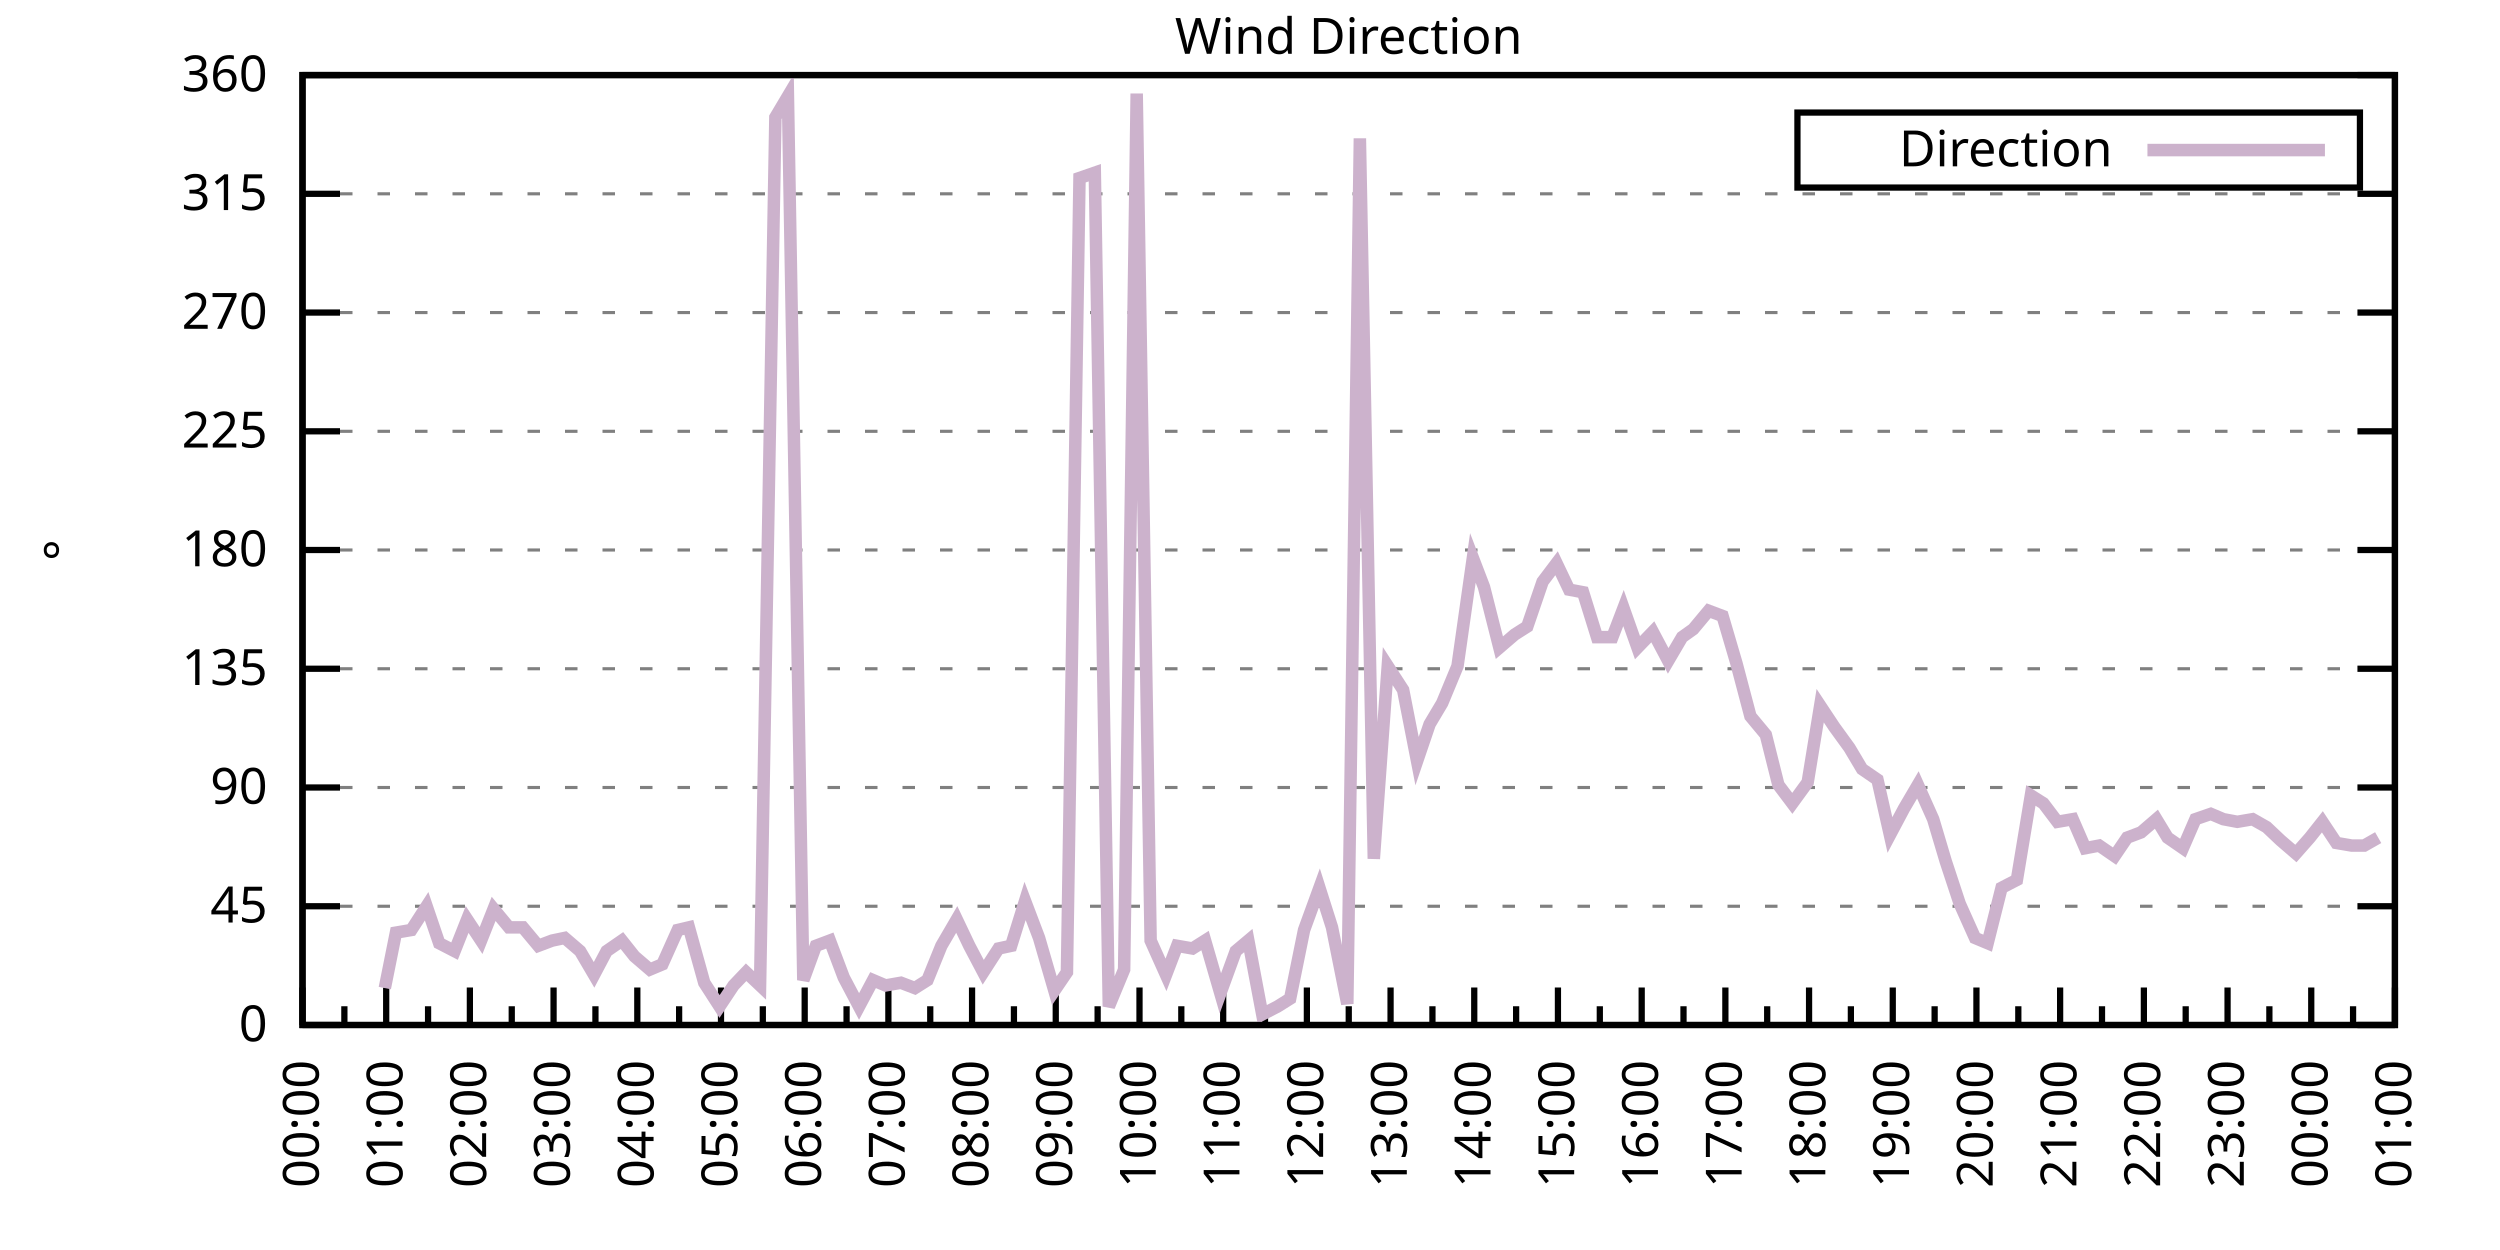
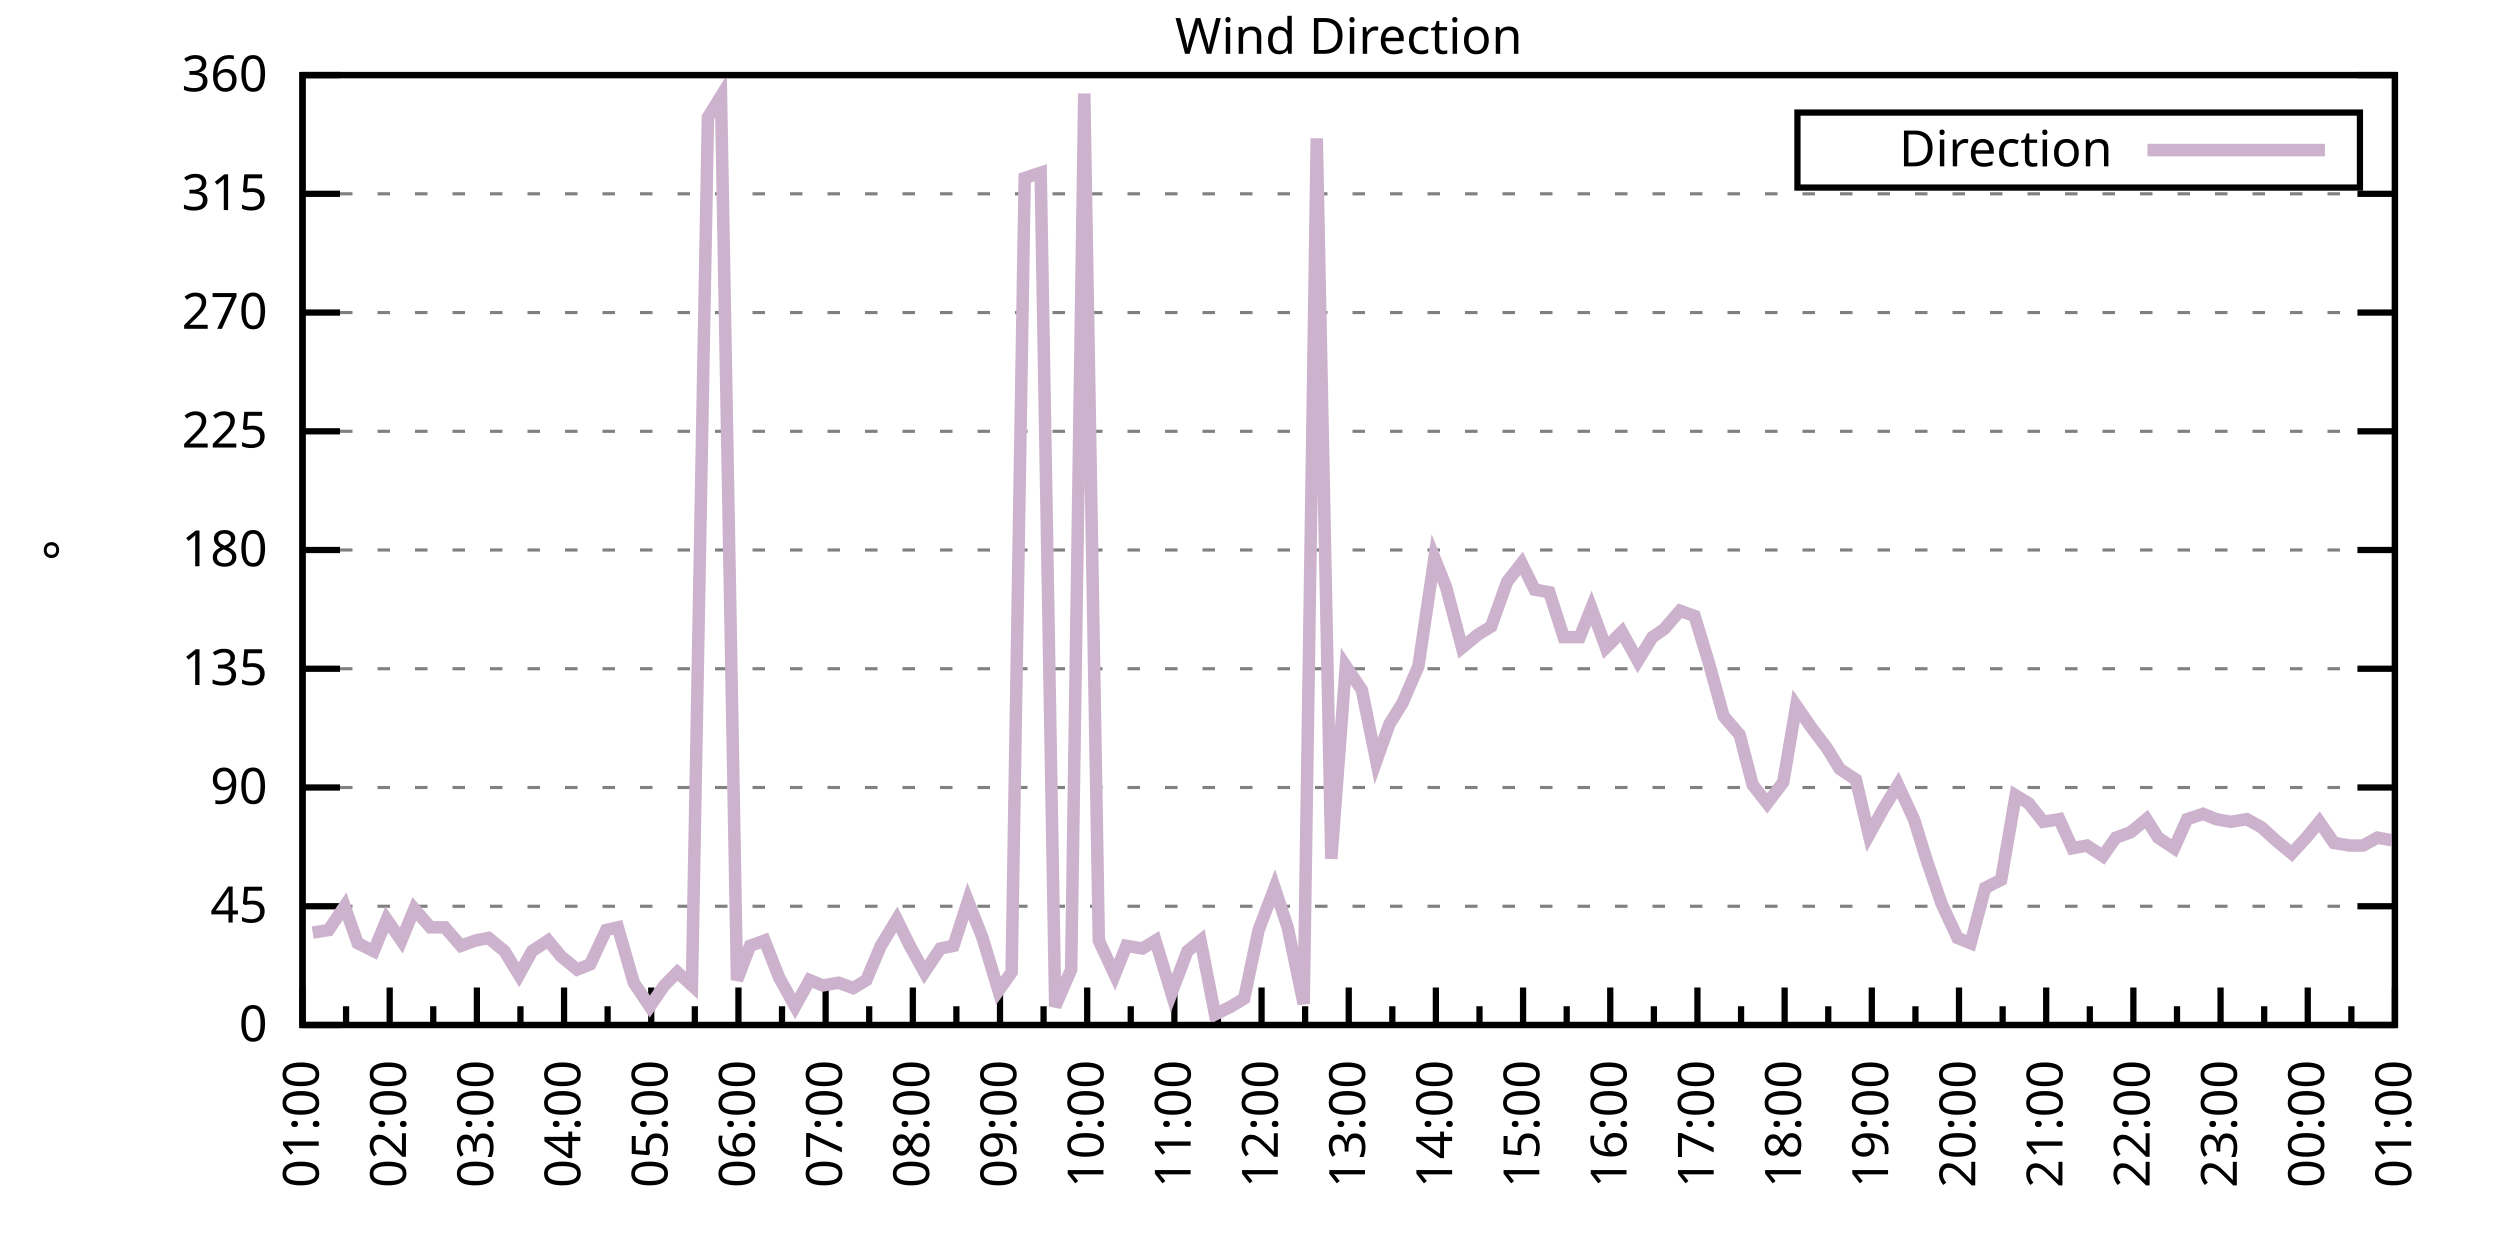
<svg xmlns="http://www.w3.org/2000/svg" xmlns:xlink="http://www.w3.org/1999/xlink" width="400" height="200" viewBox="0 0 400 200">
  <g id="gnuplot_canvas">
    <rect x="0" y="0" width="400" height="200" fill="none" />
    <defs>
      <circle id="gpDot" r="0.5" stroke-width="0.5" stroke="currentColor" />
      <path id="gpPt0" stroke-width="0.333" stroke="currentColor" d="M-1,0 h2 M0,-1 v2" />
      <path id="gpPt1" stroke-width="0.333" stroke="currentColor" d="M-1,-1 L1,1 M1,-1 L-1,1" />
      <path id="gpPt2" stroke-width="0.333" stroke="currentColor" d="M-1,0 L1,0 M0,-1 L0,1 M-1,-1 L1,1 M-1,1 L1,-1" />
      <rect id="gpPt3" stroke-width="0.333" stroke="currentColor" x="-1" y="-1" width="2" height="2" />
      <rect id="gpPt4" stroke-width="0.333" stroke="currentColor" fill="currentColor" x="-1" y="-1" width="2" height="2" />
      <circle id="gpPt5" stroke-width="0.333" stroke="currentColor" cx="0" cy="0" r="1" />
      <use xlink:href="#gpPt5" id="gpPt6" fill="currentColor" stroke="none" />
      <path id="gpPt7" stroke-width="0.333" stroke="currentColor" d="M0,-1.33 L-1.33,0.67 L1.33,0.67 z" />
      <use xlink:href="#gpPt7" id="gpPt8" fill="currentColor" stroke="none" />
      <use xlink:href="#gpPt7" id="gpPt9" stroke="currentColor" transform="rotate(180)" />
      <use xlink:href="#gpPt9" id="gpPt10" fill="currentColor" stroke="none" />
      <use xlink:href="#gpPt3" id="gpPt11" stroke="currentColor" transform="rotate(45)" />
      <use xlink:href="#gpPt11" id="gpPt12" fill="currentColor" stroke="none" />
      <path id="gpPt13" stroke-width="0.333" stroke="currentColor" d="M0,1.330 L1.265,0.411 L0.782,-1.067 L-0.782,-1.076 L-1.265,0.411 z" />
      <use xlink:href="#gpPt13" id="gpPt14" fill="currentColor" stroke="none" />
      <filter id="textbox" filterUnits="objectBoundingBox" x="0" y="0" height="1" width="1">
        <feFlood flood-color="white" flood-opacity="1" result="bgnd" />
        <feComposite in="SourceGraphic" in2="bgnd" operator="atop" />
      </filter>
      <filter id="greybox" filterUnits="objectBoundingBox" x="0" y="0" height="1" width="1">
        <feFlood flood-color="lightgrey" flood-opacity="1" result="grey" />
        <feComposite in="SourceGraphic" in2="grey" operator="atop" />
      </filter>
    </defs>
    <g fill="none" color="white" stroke="currentColor" stroke-width="1.00" stroke-linecap="butt" stroke-linejoin="miter">
</g>
    <g fill="none" color="black" stroke="currentColor" stroke-width="1.00" stroke-linecap="butt" stroke-linejoin="miter">
      <g stroke="none" shape-rendering="crispEdges">
        <polygon fill="rgb(255, 255, 255)" points="48.40,164.00 383.18,164.00 383.18,12.02 48.40,12.02 " />
      </g>
    </g>
    <g fill="none" color="black" stroke="currentColor" stroke-width="1.00" stroke-linecap="butt" stroke-linejoin="miter">
</g>
    <g fill="none" color="black" stroke="black" stroke-width="0.50" stroke-linecap="butt" stroke-linejoin="miter">
</g>
    <g fill="none" color="gray" stroke="currentColor" stroke-width="0.50" stroke-linecap="butt" stroke-linejoin="miter">
      <path stroke="gray" stroke-dasharray="2,4" class="gridline" d="M48.40,164.00 L383.19,164.00  " />
    </g>
    <g fill="none" color="gray" stroke="gray" stroke-width="1.00" stroke-linecap="butt" stroke-linejoin="miter">
</g>
    <g fill="none" color="black" stroke="currentColor" stroke-width="1.00" stroke-linecap="butt" stroke-linejoin="miter">
      <path stroke="black" d="M48.40,164.00 L54.40,164.00 M383.19,164.00 L377.19,164.00  " />
      <g transform="translate(42.80,166.60)" stroke="none" fill="black" font-family="Sans" font-size="8.00" text-anchor="end">
        <text>
          <tspan font-family="Sans"> 0</tspan>
        </text>
      </g>
    </g>
    <g fill="none" color="black" stroke="currentColor" stroke-width="1.00" stroke-linecap="butt" stroke-linejoin="miter">
</g>
    <g fill="none" color="black" stroke="black" stroke-width="0.50" stroke-linecap="butt" stroke-linejoin="miter">
</g>
    <g fill="none" color="gray" stroke="currentColor" stroke-width="0.50" stroke-linecap="butt" stroke-linejoin="miter">
      <path stroke="gray" stroke-dasharray="2,4" class="gridline" d="M48.40,145.00 L383.19,145.00  " />
    </g>
    <g fill="none" color="gray" stroke="gray" stroke-width="1.00" stroke-linecap="butt" stroke-linejoin="miter">
</g>
    <g fill="none" color="black" stroke="currentColor" stroke-width="1.00" stroke-linecap="butt" stroke-linejoin="miter">
      <path stroke="black" d="M48.40,145.00 L54.40,145.00 M383.19,145.00 L377.19,145.00  " />
      <g transform="translate(42.80,147.60)" stroke="none" fill="black" font-family="Sans" font-size="8.00" text-anchor="end">
        <text>
          <tspan font-family="Sans"> 45</tspan>
        </text>
      </g>
    </g>
    <g fill="none" color="black" stroke="currentColor" stroke-width="1.00" stroke-linecap="butt" stroke-linejoin="miter">
</g>
    <g fill="none" color="black" stroke="black" stroke-width="0.50" stroke-linecap="butt" stroke-linejoin="miter">
</g>
    <g fill="none" color="gray" stroke="currentColor" stroke-width="0.50" stroke-linecap="butt" stroke-linejoin="miter">
      <path stroke="gray" stroke-dasharray="2,4" class="gridline" d="M48.40,126.00 L383.19,126.00  " />
    </g>
    <g fill="none" color="gray" stroke="gray" stroke-width="1.00" stroke-linecap="butt" stroke-linejoin="miter">
</g>
    <g fill="none" color="black" stroke="currentColor" stroke-width="1.00" stroke-linecap="butt" stroke-linejoin="miter">
      <path stroke="black" d="M48.40,126.00 L54.40,126.00 M383.19,126.00 L377.19,126.00  " />
      <g transform="translate(42.80,128.60)" stroke="none" fill="black" font-family="Sans" font-size="8.00" text-anchor="end">
        <text>
          <tspan font-family="Sans"> 90</tspan>
        </text>
      </g>
    </g>
    <g fill="none" color="black" stroke="currentColor" stroke-width="1.00" stroke-linecap="butt" stroke-linejoin="miter">
</g>
    <g fill="none" color="black" stroke="black" stroke-width="0.50" stroke-linecap="butt" stroke-linejoin="miter">
</g>
    <g fill="none" color="gray" stroke="currentColor" stroke-width="0.50" stroke-linecap="butt" stroke-linejoin="miter">
      <path stroke="gray" stroke-dasharray="2,4" class="gridline" d="M48.40,107.00 L383.19,107.00  " />
    </g>
    <g fill="none" color="gray" stroke="gray" stroke-width="1.00" stroke-linecap="butt" stroke-linejoin="miter">
</g>
    <g fill="none" color="black" stroke="currentColor" stroke-width="1.00" stroke-linecap="butt" stroke-linejoin="miter">
      <path stroke="black" d="M48.40,107.00 L54.40,107.00 M383.19,107.00 L377.19,107.00  " />
      <g transform="translate(42.80,109.60)" stroke="none" fill="black" font-family="Sans" font-size="8.00" text-anchor="end">
        <text>
          <tspan font-family="Sans"> 135</tspan>
        </text>
      </g>
    </g>
    <g fill="none" color="black" stroke="currentColor" stroke-width="1.00" stroke-linecap="butt" stroke-linejoin="miter">
</g>
    <g fill="none" color="black" stroke="black" stroke-width="0.50" stroke-linecap="butt" stroke-linejoin="miter">
</g>
    <g fill="none" color="gray" stroke="currentColor" stroke-width="0.50" stroke-linecap="butt" stroke-linejoin="miter">
      <path stroke="gray" stroke-dasharray="2,4" class="gridline" d="M48.40,88.00 L383.19,88.00  " />
    </g>
    <g fill="none" color="gray" stroke="gray" stroke-width="1.00" stroke-linecap="butt" stroke-linejoin="miter">
</g>
    <g fill="none" color="black" stroke="currentColor" stroke-width="1.00" stroke-linecap="butt" stroke-linejoin="miter">
      <path stroke="black" d="M48.40,88.00 L54.40,88.00 M383.19,88.00 L377.19,88.00  " />
      <g transform="translate(42.80,90.60)" stroke="none" fill="black" font-family="Sans" font-size="8.00" text-anchor="end">
        <text>
          <tspan font-family="Sans"> 180</tspan>
        </text>
      </g>
    </g>
    <g fill="none" color="black" stroke="currentColor" stroke-width="1.00" stroke-linecap="butt" stroke-linejoin="miter">
</g>
    <g fill="none" color="black" stroke="black" stroke-width="0.50" stroke-linecap="butt" stroke-linejoin="miter">
</g>
    <g fill="none" color="gray" stroke="currentColor" stroke-width="0.50" stroke-linecap="butt" stroke-linejoin="miter">
      <path stroke="gray" stroke-dasharray="2,4" class="gridline" d="M48.40,69.01 L383.19,69.01  " />
    </g>
    <g fill="none" color="gray" stroke="gray" stroke-width="1.00" stroke-linecap="butt" stroke-linejoin="miter">
</g>
    <g fill="none" color="black" stroke="currentColor" stroke-width="1.00" stroke-linecap="butt" stroke-linejoin="miter">
      <path stroke="black" d="M48.40,69.01 L54.40,69.01 M383.19,69.01 L377.19,69.01  " />
      <g transform="translate(42.80,71.61)" stroke="none" fill="black" font-family="Sans" font-size="8.00" text-anchor="end">
        <text>
          <tspan font-family="Sans"> 225</tspan>
        </text>
      </g>
    </g>
    <g fill="none" color="black" stroke="currentColor" stroke-width="1.00" stroke-linecap="butt" stroke-linejoin="miter">
</g>
    <g fill="none" color="black" stroke="black" stroke-width="0.50" stroke-linecap="butt" stroke-linejoin="miter">
</g>
    <g fill="none" color="gray" stroke="currentColor" stroke-width="0.50" stroke-linecap="butt" stroke-linejoin="miter">
      <path stroke="gray" stroke-dasharray="2,4" class="gridline" d="M48.40,50.01 L383.19,50.01  " />
    </g>
    <g fill="none" color="gray" stroke="gray" stroke-width="1.00" stroke-linecap="butt" stroke-linejoin="miter">
</g>
    <g fill="none" color="black" stroke="currentColor" stroke-width="1.00" stroke-linecap="butt" stroke-linejoin="miter">
      <path stroke="black" d="M48.40,50.01 L54.40,50.01 M383.19,50.01 L377.19,50.01  " />
      <g transform="translate(42.80,52.61)" stroke="none" fill="black" font-family="Sans" font-size="8.00" text-anchor="end">
        <text>
          <tspan font-family="Sans"> 270</tspan>
        </text>
      </g>
    </g>
    <g fill="none" color="black" stroke="currentColor" stroke-width="1.00" stroke-linecap="butt" stroke-linejoin="miter">
</g>
    <g fill="none" color="black" stroke="black" stroke-width="0.50" stroke-linecap="butt" stroke-linejoin="miter">
</g>
    <g fill="none" color="gray" stroke="currentColor" stroke-width="0.50" stroke-linecap="butt" stroke-linejoin="miter">
      <path stroke="gray" stroke-dasharray="2,4" class="gridline" d="M48.40,31.01 L383.19,31.01  " />
    </g>
    <g fill="none" color="gray" stroke="gray" stroke-width="1.00" stroke-linecap="butt" stroke-linejoin="miter">
</g>
    <g fill="none" color="black" stroke="currentColor" stroke-width="1.00" stroke-linecap="butt" stroke-linejoin="miter">
      <path stroke="black" d="M48.40,31.01 L54.40,31.01 M383.19,31.01 L377.19,31.01  " />
      <g transform="translate(42.80,33.61)" stroke="none" fill="black" font-family="Sans" font-size="8.00" text-anchor="end">
        <text>
          <tspan font-family="Sans"> 315</tspan>
        </text>
      </g>
    </g>
    <g fill="none" color="black" stroke="currentColor" stroke-width="1.00" stroke-linecap="butt" stroke-linejoin="miter">
</g>
    <g fill="none" color="black" stroke="black" stroke-width="0.50" stroke-linecap="butt" stroke-linejoin="miter">
</g>
    <g fill="none" color="gray" stroke="currentColor" stroke-width="0.50" stroke-linecap="butt" stroke-linejoin="miter">
      <path stroke="gray" stroke-dasharray="2,4" class="gridline" d="M48.40,12.01 L383.19,12.01  " />
    </g>
    <g fill="none" color="gray" stroke="gray" stroke-width="1.00" stroke-linecap="butt" stroke-linejoin="miter">
</g>
    <g fill="none" color="black" stroke="currentColor" stroke-width="1.00" stroke-linecap="butt" stroke-linejoin="miter">
      <path stroke="black" d="M48.40,12.01 L54.40,12.01 M383.19,12.01 L377.19,12.01  " />
      <g transform="translate(42.80,14.61)" stroke="none" fill="black" font-family="Sans" font-size="8.00" text-anchor="end">
        <text>
          <tspan font-family="Sans"> 360</tspan>
        </text>
      </g>
    </g>
    <g fill="none" color="black" stroke="currentColor" stroke-width="1.00" stroke-linecap="butt" stroke-linejoin="miter">
      <path stroke="black" d="M48.40,164.00 L48.40,158.00  " />
      <g transform="translate(51.00,169.60) rotate(270)" stroke="none" fill="black" font-family="Sans" font-size="8.00" text-anchor="end">
        <text>
+           <tspan font-family="Sans">01:00</tspan>
+         </text>
+       </g>
+     </g>
+     <g fill="none" color="black" stroke="currentColor" stroke-width="1.00" stroke-linecap="butt" stroke-linejoin="miter">
+       <path stroke="black" d="M55.37,164.00 L55.37,161.00 M62.35,164.00 L62.35,158.00  " />
+       <g transform="translate(64.95,169.60) rotate(270)" stroke="none" fill="black" font-family="Sans" font-size="8.00" text-anchor="end">
+         <text>
+           <tspan font-family="Sans">02:00</tspan>
+         </text>
+       </g>
+     </g>
+     <g fill="none" color="black" stroke="currentColor" stroke-width="1.00" stroke-linecap="butt" stroke-linejoin="miter">
+       <path stroke="black" d="M69.32,164.00 L69.32,161.00 M76.30,164.00 L76.30,158.00  " />
+       <g transform="translate(78.90,169.60) rotate(270)" stroke="none" fill="black" font-family="Sans" font-size="8.00" text-anchor="end">
+         <text>
+           <tspan font-family="Sans">03:00</tspan>
+         </text>
+       </g>
+     </g>
+     <g fill="none" color="black" stroke="currentColor" stroke-width="1.00" stroke-linecap="butt" stroke-linejoin="miter">
+       <path stroke="black" d="M83.27,164.00 L83.27,161.00 M90.25,164.00 L90.25,158.00  " />
+       <g transform="translate(92.85,169.60) rotate(270)" stroke="none" fill="black" font-family="Sans" font-size="8.00" text-anchor="end">
+         <text>
+           <tspan font-family="Sans">04:00</tspan>
+         </text>
+       </g>
+     </g>
+     <g fill="none" color="black" stroke="currentColor" stroke-width="1.00" stroke-linecap="butt" stroke-linejoin="miter">
+       <path stroke="black" d="M97.22,164.00 L97.22,161.00 M104.20,164.00 L104.20,158.00  " />
+       <g transform="translate(106.80,169.60) rotate(270)" stroke="none" fill="black" font-family="Sans" font-size="8.00" text-anchor="end">
+         <text>
+           <tspan font-family="Sans">05:00</tspan>
+         </text>
+       </g>
+     </g>
+     <g fill="none" color="black" stroke="currentColor" stroke-width="1.00" stroke-linecap="butt" stroke-linejoin="miter">
+       <path stroke="black" d="M111.17,164.00 L111.17,161.00 M118.15,164.00 L118.15,158.00  " />
+       <g transform="translate(120.75,169.60) rotate(270)" stroke="none" fill="black" font-family="Sans" font-size="8.00" text-anchor="end">
+         <text>
+           <tspan font-family="Sans">06:00</tspan>
+         </text>
+       </g>
+     </g>
+     <g fill="none" color="black" stroke="currentColor" stroke-width="1.00" stroke-linecap="butt" stroke-linejoin="miter">
+       <path stroke="black" d="M125.12,164.00 L125.12,161.00 M132.10,164.00 L132.10,158.00  " />
+       <g transform="translate(134.70,169.60) rotate(270)" stroke="none" fill="black" font-family="Sans" font-size="8.00" text-anchor="end">
+         <text>
+           <tspan font-family="Sans">07:00</tspan>
+         </text>
+       </g>
+     </g>
+     <g fill="none" color="black" stroke="currentColor" stroke-width="1.00" stroke-linecap="butt" stroke-linejoin="miter">
+       <path stroke="black" d="M139.07,164.00 L139.07,161.00 M146.05,164.00 L146.05,158.00  " />
+       <g transform="translate(148.65,169.60) rotate(270)" stroke="none" fill="black" font-family="Sans" font-size="8.00" text-anchor="end">
+         <text>
+           <tspan font-family="Sans">08:00</tspan>
+         </text>
+       </g>
+     </g>
+     <g fill="none" color="black" stroke="currentColor" stroke-width="1.00" stroke-linecap="butt" stroke-linejoin="miter">
+       <path stroke="black" d="M153.02,164.00 L153.02,161.00 M160.00,164.00 L160.00,158.00  " />
+       <g transform="translate(162.60,169.60) rotate(270)" stroke="none" fill="black" font-family="Sans" font-size="8.00" text-anchor="end">
+         <text>
+           <tspan font-family="Sans">09:00</tspan>
+         </text>
+       </g>
+     </g>
+     <g fill="none" color="black" stroke="currentColor" stroke-width="1.00" stroke-linecap="butt" stroke-linejoin="miter">
+       <path stroke="black" d="M166.97,164.00 L166.97,161.00 M173.95,164.00 L173.95,158.00  " />
+       <g transform="translate(176.55,169.60) rotate(270)" stroke="none" fill="black" font-family="Sans" font-size="8.00" text-anchor="end">
+         <text>
+           <tspan font-family="Sans">10:00</tspan>
+         </text>
+       </g>
+     </g>
+     <g fill="none" color="black" stroke="currentColor" stroke-width="1.00" stroke-linecap="butt" stroke-linejoin="miter">
+       <path stroke="black" d="M180.92,164.00 L180.92,161.00 M187.90,164.00 L187.90,158.00  " />
+       <g transform="translate(190.50,169.60) rotate(270)" stroke="none" fill="black" font-family="Sans" font-size="8.00" text-anchor="end">
+         <text>
+           <tspan font-family="Sans">11:00</tspan>
+         </text>
+       </g>
+     </g>
+     <g fill="none" color="black" stroke="currentColor" stroke-width="1.00" stroke-linecap="butt" stroke-linejoin="miter">
+       <path stroke="black" d="M194.87,164.00 L194.87,161.00 M201.85,164.00 L201.85,158.00  " />
+       <g transform="translate(204.45,169.60) rotate(270)" stroke="none" fill="black" font-family="Sans" font-size="8.00" text-anchor="end">
+         <text>
+           <tspan font-family="Sans">12:00</tspan>
+         </text>
+       </g>
+     </g>
+     <g fill="none" color="black" stroke="currentColor" stroke-width="1.00" stroke-linecap="butt" stroke-linejoin="miter">
+       <path stroke="black" d="M208.82,164.00 L208.82,161.00 M215.80,164.00 L215.80,158.00  " />
+       <g transform="translate(218.40,169.60) rotate(270)" stroke="none" fill="black" font-family="Sans" font-size="8.00" text-anchor="end">
+         <text>
+           <tspan font-family="Sans">13:00</tspan>
+         </text>
+       </g>
+     </g>
+     <g fill="none" color="black" stroke="currentColor" stroke-width="1.00" stroke-linecap="butt" stroke-linejoin="miter">
+       <path stroke="black" d="M222.77,164.00 L222.77,161.00 M229.74,164.00 L229.74,158.00  " />
+       <g transform="translate(232.34,169.60) rotate(270)" stroke="none" fill="black" font-family="Sans" font-size="8.00" text-anchor="end">
+         <text>
+           <tspan font-family="Sans">14:00</tspan>
+         </text>
+       </g>
+     </g>
+     <g fill="none" color="black" stroke="currentColor" stroke-width="1.00" stroke-linecap="butt" stroke-linejoin="miter">
+       <path stroke="black" d="M236.72,164.00 L236.72,161.00 M243.69,164.00 L243.69,158.00  " />
+       <g transform="translate(246.29,169.60) rotate(270)" stroke="none" fill="black" font-family="Sans" font-size="8.00" text-anchor="end">
+         <text>
+           <tspan font-family="Sans">15:00</tspan>
+         </text>
+       </g>
+     </g>
+     <g fill="none" color="black" stroke="currentColor" stroke-width="1.00" stroke-linecap="butt" stroke-linejoin="miter">
+       <path stroke="black" d="M250.67,164.00 L250.67,161.00 M257.64,164.00 L257.64,158.00  " />
+       <g transform="translate(260.24,169.60) rotate(270)" stroke="none" fill="black" font-family="Sans" font-size="8.00" text-anchor="end">
+         <text>
+           <tspan font-family="Sans">16:00</tspan>
+         </text>
+       </g>
+     </g>
+     <g fill="none" color="black" stroke="currentColor" stroke-width="1.00" stroke-linecap="butt" stroke-linejoin="miter">
+       <path stroke="black" d="M264.62,164.00 L264.62,161.00 M271.59,164.00 L271.59,158.00  " />
+       <g transform="translate(274.19,169.60) rotate(270)" stroke="none" fill="black" font-family="Sans" font-size="8.00" text-anchor="end">
+         <text>
+           <tspan font-family="Sans">17:00</tspan>
+         </text>
+       </g>
+     </g>
+     <g fill="none" color="black" stroke="currentColor" stroke-width="1.00" stroke-linecap="butt" stroke-linejoin="miter">
+       <path stroke="black" d="M278.57,164.00 L278.57,161.00 M285.54,164.00 L285.54,158.00  " />
+       <g transform="translate(288.14,169.60) rotate(270)" stroke="none" fill="black" font-family="Sans" font-size="8.00" text-anchor="end">
+         <text>
+           <tspan font-family="Sans">18:00</tspan>
+         </text>
+       </g>
+     </g>
+     <g fill="none" color="black" stroke="currentColor" stroke-width="1.00" stroke-linecap="butt" stroke-linejoin="miter">
+       <path stroke="black" d="M292.52,164.00 L292.52,161.00 M299.49,164.00 L299.49,158.00  " />
+       <g transform="translate(302.09,169.60) rotate(270)" stroke="none" fill="black" font-family="Sans" font-size="8.00" text-anchor="end">
+         <text>
+           <tspan font-family="Sans">19:00</tspan>
+         </text>
+       </g>
+     </g>
+     <g fill="none" color="black" stroke="currentColor" stroke-width="1.00" stroke-linecap="butt" stroke-linejoin="miter">
+       <path stroke="black" d="M306.47,164.00 L306.47,161.00 M313.44,164.00 L313.44,158.00  " />
+       <g transform="translate(316.04,169.60) rotate(270)" stroke="none" fill="black" font-family="Sans" font-size="8.00" text-anchor="end">
+         <text>
+           <tspan font-family="Sans">20:00</tspan>
+         </text>
+       </g>
+     </g>
+     <g fill="none" color="black" stroke="currentColor" stroke-width="1.00" stroke-linecap="butt" stroke-linejoin="miter">
+       <path stroke="black" d="M320.42,164.00 L320.42,161.00 M327.39,164.00 L327.39,158.00  " />
+       <g transform="translate(329.99,169.60) rotate(270)" stroke="none" fill="black" font-family="Sans" font-size="8.00" text-anchor="end">
+         <text>
+           <tspan font-family="Sans">21:00</tspan>
+         </text>
+       </g>
+     </g>
+     <g fill="none" color="black" stroke="currentColor" stroke-width="1.00" stroke-linecap="butt" stroke-linejoin="miter">
+       <path stroke="black" d="M334.37,164.00 L334.37,161.00 M341.34,164.00 L341.34,158.00  " />
+       <g transform="translate(343.94,169.60) rotate(270)" stroke="none" fill="black" font-family="Sans" font-size="8.00" text-anchor="end">
+         <text>
+           <tspan font-family="Sans">22:00</tspan>
+         </text>
+       </g>
+     </g>
+     <g fill="none" color="black" stroke="currentColor" stroke-width="1.00" stroke-linecap="butt" stroke-linejoin="miter">
+       <path stroke="black" d="M348.32,164.00 L348.32,161.00 M355.29,164.00 L355.29,158.00  " />
+       <g transform="translate(357.89,169.60) rotate(270)" stroke="none" fill="black" font-family="Sans" font-size="8.00" text-anchor="end">
+         <text>
+           <tspan font-family="Sans">23:00</tspan>
+         </text>
+       </g>
+     </g>
+     <g fill="none" color="black" stroke="currentColor" stroke-width="1.00" stroke-linecap="butt" stroke-linejoin="miter">
+       <path stroke="black" d="M362.27,164.00 L362.27,161.00 M369.24,164.00 L369.24,158.00  " />
+       <g transform="translate(371.84,169.60) rotate(270)" stroke="none" fill="black" font-family="Sans" font-size="8.00" text-anchor="end">
+         <text>
          <tspan font-family="Sans">00:00</tspan>
        </text>
      </g>
    </g>
    <g fill="none" color="black" stroke="currentColor" stroke-width="1.00" stroke-linecap="butt" stroke-linejoin="miter">
-       <path stroke="black" d="M55.10,164.00 L55.10,161.00 M61.79,164.00 L61.79,158.00  " />
-       <g transform="translate(64.39,169.60) rotate(270)" stroke="none" fill="black" font-family="Sans" font-size="8.00" text-anchor="end">
-         <text>
-           <tspan font-family="Sans">01:00</tspan>
-         </text>
-       </g>
-     </g>
-     <g fill="none" color="black" stroke="currentColor" stroke-width="1.00" stroke-linecap="butt" stroke-linejoin="miter">
-       <path stroke="black" d="M68.49,164.00 L68.49,161.00 M75.18,164.00 L75.18,158.00  " />
-       <g transform="translate(77.78,169.60) rotate(270)" stroke="none" fill="black" font-family="Sans" font-size="8.00" text-anchor="end">
-         <text>
-           <tspan font-family="Sans">02:00</tspan>
-         </text>
-       </g>
-     </g>
-     <g fill="none" color="black" stroke="currentColor" stroke-width="1.00" stroke-linecap="butt" stroke-linejoin="miter">
-       <path stroke="black" d="M81.88,164.00 L81.88,161.00 M88.57,164.00 L88.57,158.00  " />
-       <g transform="translate(91.17,169.60) rotate(270)" stroke="none" fill="black" font-family="Sans" font-size="8.00" text-anchor="end">
-         <text>
-           <tspan font-family="Sans">03:00</tspan>
-         </text>
-       </g>
-     </g>
-     <g fill="none" color="black" stroke="currentColor" stroke-width="1.00" stroke-linecap="butt" stroke-linejoin="miter">
-       <path stroke="black" d="M95.27,164.00 L95.27,161.00 M101.97,164.00 L101.97,158.00  " />
-       <g transform="translate(104.57,169.60) rotate(270)" stroke="none" fill="black" font-family="Sans" font-size="8.00" text-anchor="end">
-         <text>
-           <tspan font-family="Sans">04:00</tspan>
-         </text>
-       </g>
-     </g>
-     <g fill="none" color="black" stroke="currentColor" stroke-width="1.00" stroke-linecap="butt" stroke-linejoin="miter">
-       <path stroke="black" d="M108.66,164.00 L108.66,161.00 M115.36,164.00 L115.36,158.00  " />
-       <g transform="translate(117.96,169.60) rotate(270)" stroke="none" fill="black" font-family="Sans" font-size="8.00" text-anchor="end">
-         <text>
-           <tspan font-family="Sans">05:00</tspan>
-         </text>
-       </g>
-     </g>
-     <g fill="none" color="black" stroke="currentColor" stroke-width="1.00" stroke-linecap="butt" stroke-linejoin="miter">
-       <path stroke="black" d="M122.05,164.00 L122.05,161.00 M128.75,164.00 L128.75,158.00  " />
-       <g transform="translate(131.35,169.60) rotate(270)" stroke="none" fill="black" font-family="Sans" font-size="8.00" text-anchor="end">
-         <text>
-           <tspan font-family="Sans">06:00</tspan>
-         </text>
-       </g>
-     </g>
-     <g fill="none" color="black" stroke="currentColor" stroke-width="1.00" stroke-linecap="butt" stroke-linejoin="miter">
-       <path stroke="black" d="M135.45,164.00 L135.45,161.00 M142.14,164.00 L142.14,158.00  " />
-       <g transform="translate(144.74,169.60) rotate(270)" stroke="none" fill="black" font-family="Sans" font-size="8.00" text-anchor="end">
-         <text>
-           <tspan font-family="Sans">07:00</tspan>
-         </text>
-       </g>
-     </g>
-     <g fill="none" color="black" stroke="currentColor" stroke-width="1.00" stroke-linecap="butt" stroke-linejoin="miter">
-       <path stroke="black" d="M148.84,164.00 L148.84,161.00 M155.53,164.00 L155.53,158.00  " />
-       <g transform="translate(158.13,169.60) rotate(270)" stroke="none" fill="black" font-family="Sans" font-size="8.00" text-anchor="end">
-         <text>
-           <tspan font-family="Sans">08:00</tspan>
-         </text>
-       </g>
-     </g>
-     <g fill="none" color="black" stroke="currentColor" stroke-width="1.00" stroke-linecap="butt" stroke-linejoin="miter">
-       <path stroke="black" d="M162.23,164.00 L162.23,161.00 M168.92,164.00 L168.92,158.00  " />
-       <g transform="translate(171.52,169.60) rotate(270)" stroke="none" fill="black" font-family="Sans" font-size="8.00" text-anchor="end">
-         <text>
-           <tspan font-family="Sans">09:00</tspan>
-         </text>
-       </g>
-     </g>
-     <g fill="none" color="black" stroke="currentColor" stroke-width="1.00" stroke-linecap="butt" stroke-linejoin="miter">
-       <path stroke="black" d="M175.62,164.00 L175.62,161.00 M182.32,164.00 L182.32,158.00  " />
-       <g transform="translate(184.92,169.60) rotate(270)" stroke="none" fill="black" font-family="Sans" font-size="8.00" text-anchor="end">
-         <text>
-           <tspan font-family="Sans">10:00</tspan>
-         </text>
-       </g>
-     </g>
-     <g fill="none" color="black" stroke="currentColor" stroke-width="1.00" stroke-linecap="butt" stroke-linejoin="miter">
-       <path stroke="black" d="M189.01,164.00 L189.01,161.00 M195.71,164.00 L195.71,158.00  " />
-       <g transform="translate(198.31,169.60) rotate(270)" stroke="none" fill="black" font-family="Sans" font-size="8.00" text-anchor="end">
-         <text>
-           <tspan font-family="Sans">11:00</tspan>
-         </text>
-       </g>
-     </g>
-     <g fill="none" color="black" stroke="currentColor" stroke-width="1.00" stroke-linecap="butt" stroke-linejoin="miter">
-       <path stroke="black" d="M202.40,164.00 L202.40,161.00 M209.10,164.00 L209.10,158.00  " />
-       <g transform="translate(211.70,169.60) rotate(270)" stroke="none" fill="black" font-family="Sans" font-size="8.00" text-anchor="end">
-         <text>
-           <tspan font-family="Sans">12:00</tspan>
-         </text>
-       </g>
-     </g>
-     <g fill="none" color="black" stroke="currentColor" stroke-width="1.00" stroke-linecap="butt" stroke-linejoin="miter">
-       <path stroke="black" d="M215.80,164.00 L215.80,161.00 M222.49,164.00 L222.49,158.00  " />
-       <g transform="translate(225.09,169.60) rotate(270)" stroke="none" fill="black" font-family="Sans" font-size="8.00" text-anchor="end">
-         <text>
-           <tspan font-family="Sans">13:00</tspan>
-         </text>
-       </g>
-     </g>
-     <g fill="none" color="black" stroke="currentColor" stroke-width="1.00" stroke-linecap="butt" stroke-linejoin="miter">
-       <path stroke="black" d="M229.19,164.00 L229.19,161.00 M235.88,164.00 L235.88,158.00  " />
-       <g transform="translate(238.48,169.60) rotate(270)" stroke="none" fill="black" font-family="Sans" font-size="8.00" text-anchor="end">
-         <text>
-           <tspan font-family="Sans">14:00</tspan>
-         </text>
-       </g>
-     </g>
-     <g fill="none" color="black" stroke="currentColor" stroke-width="1.00" stroke-linecap="butt" stroke-linejoin="miter">
-       <path stroke="black" d="M242.58,164.00 L242.58,161.00 M249.27,164.00 L249.27,158.00  " />
-       <g transform="translate(251.87,169.60) rotate(270)" stroke="none" fill="black" font-family="Sans" font-size="8.00" text-anchor="end">
-         <text>
-           <tspan font-family="Sans">15:00</tspan>
-         </text>
-       </g>
-     </g>
-     <g fill="none" color="black" stroke="currentColor" stroke-width="1.00" stroke-linecap="butt" stroke-linejoin="miter">
-       <path stroke="black" d="M255.97,164.00 L255.97,161.00 M262.67,164.00 L262.67,158.00  " />
-       <g transform="translate(265.27,169.60) rotate(270)" stroke="none" fill="black" font-family="Sans" font-size="8.00" text-anchor="end">
-         <text>
-           <tspan font-family="Sans">16:00</tspan>
-         </text>
-       </g>
-     </g>
-     <g fill="none" color="black" stroke="currentColor" stroke-width="1.00" stroke-linecap="butt" stroke-linejoin="miter">
-       <path stroke="black" d="M269.36,164.00 L269.36,161.00 M276.06,164.00 L276.06,158.00  " />
-       <g transform="translate(278.66,169.60) rotate(270)" stroke="none" fill="black" font-family="Sans" font-size="8.00" text-anchor="end">
-         <text>
-           <tspan font-family="Sans">17:00</tspan>
-         </text>
-       </g>
-     </g>
-     <g fill="none" color="black" stroke="currentColor" stroke-width="1.00" stroke-linecap="butt" stroke-linejoin="miter">
-       <path stroke="black" d="M282.75,164.00 L282.75,161.00 M289.45,164.00 L289.45,158.00  " />
-       <g transform="translate(292.05,169.60) rotate(270)" stroke="none" fill="black" font-family="Sans" font-size="8.00" text-anchor="end">
-         <text>
-           <tspan font-family="Sans">18:00</tspan>
-         </text>
-       </g>
-     </g>
-     <g fill="none" color="black" stroke="currentColor" stroke-width="1.00" stroke-linecap="butt" stroke-linejoin="miter">
-       <path stroke="black" d="M296.14,164.00 L296.14,161.00 M302.84,164.00 L302.84,158.00  " />
-       <g transform="translate(305.44,169.60) rotate(270)" stroke="none" fill="black" font-family="Sans" font-size="8.00" text-anchor="end">
-         <text>
-           <tspan font-family="Sans">19:00</tspan>
-         </text>
-       </g>
-     </g>
-     <g fill="none" color="black" stroke="currentColor" stroke-width="1.00" stroke-linecap="butt" stroke-linejoin="miter">
-       <path stroke="black" d="M309.54,164.00 L309.54,161.00 M316.23,164.00 L316.23,158.00  " />
-       <g transform="translate(318.83,169.60) rotate(270)" stroke="none" fill="black" font-family="Sans" font-size="8.00" text-anchor="end">
-         <text>
-           <tspan font-family="Sans">20:00</tspan>
-         </text>
-       </g>
-     </g>
-     <g fill="none" color="black" stroke="currentColor" stroke-width="1.00" stroke-linecap="butt" stroke-linejoin="miter">
-       <path stroke="black" d="M322.93,164.00 L322.93,161.00 M329.62,164.00 L329.62,158.00  " />
-       <g transform="translate(332.22,169.60) rotate(270)" stroke="none" fill="black" font-family="Sans" font-size="8.00" text-anchor="end">
-         <text>
-           <tspan font-family="Sans">21:00</tspan>
-         </text>
-       </g>
-     </g>
-     <g fill="none" color="black" stroke="currentColor" stroke-width="1.00" stroke-linecap="butt" stroke-linejoin="miter">
-       <path stroke="black" d="M336.32,164.00 L336.32,161.00 M343.02,164.00 L343.02,158.00  " />
-       <g transform="translate(345.62,169.60) rotate(270)" stroke="none" fill="black" font-family="Sans" font-size="8.00" text-anchor="end">
-         <text>
-           <tspan font-family="Sans">22:00</tspan>
-         </text>
-       </g>
-     </g>
-     <g fill="none" color="black" stroke="currentColor" stroke-width="1.00" stroke-linecap="butt" stroke-linejoin="miter">
-       <path stroke="black" d="M349.71,164.00 L349.71,161.00 M356.41,164.00 L356.41,158.00  " />
-       <g transform="translate(359.01,169.60) rotate(270)" stroke="none" fill="black" font-family="Sans" font-size="8.00" text-anchor="end">
-         <text>
-           <tspan font-family="Sans">23:00</tspan>
-         </text>
-       </g>
-     </g>
-     <g fill="none" color="black" stroke="currentColor" stroke-width="1.00" stroke-linecap="butt" stroke-linejoin="miter">
-       <path stroke="black" d="M363.10,164.00 L363.10,161.00 M369.80,164.00 L369.80,158.00  " />
-       <g transform="translate(372.40,169.60) rotate(270)" stroke="none" fill="black" font-family="Sans" font-size="8.00" text-anchor="end">
-         <text>
-           <tspan font-family="Sans">00:00</tspan>
-         </text>
-       </g>
-     </g>
-     <g fill="none" color="black" stroke="currentColor" stroke-width="1.00" stroke-linecap="butt" stroke-linejoin="miter">
-       <path stroke="black" d="M376.49,164.00 L376.49,161.00 M383.19,164.00 L383.19,158.00  " />
+       <path stroke="black" d="M376.22,164.00 L376.22,161.00 M383.19,164.00 L383.19,158.00  " />
      <g transform="translate(385.79,169.60) rotate(270)" stroke="none" fill="black" font-family="Sans" font-size="8.00" text-anchor="end">
        <text>
          <tspan font-family="Sans">01:00</tspan>
        </text>
      </g>
    </g>
    <g fill="none" color="black" stroke="currentColor" stroke-width="1.00" stroke-linecap="butt" stroke-linejoin="miter">
</g>
    <g fill="none" color="black" stroke="currentColor" stroke-width="1.00" stroke-linecap="butt" stroke-linejoin="miter">
      <path stroke="black" d="M48.40,12.01 L48.40,164.00 L383.19,164.00 L383.19,12.01 L48.40,12.01 Z  " />
    </g>
    <g fill="none" color="black" stroke="currentColor" stroke-width="1.00" stroke-linecap="butt" stroke-linejoin="miter">
      <g transform="translate(12.80,88.01) rotate(270)" stroke="none" fill="black" font-family="Sans" font-size="8.00" text-anchor="middle">
        <text>
          <tspan font-family="Sans">°</tspan>
        </text>
      </g>
    </g>
    <g fill="none" color="black" stroke="currentColor" stroke-width="1.00" stroke-linecap="butt" stroke-linejoin="miter">
</g>
    <g fill="none" color="black" stroke="currentColor" stroke-width="1.00" stroke-linecap="butt" stroke-linejoin="miter">
      <path stroke="black" d="M287.59,30.01 L287.59,18.01 L377.59,18.01 L377.59,30.01 L287.59,30.01 Z  " />
    </g>
    <g id="Wind_direction_plot_1">
      <g fill="none" color="white" stroke="black" stroke-width="2.00" stroke-linecap="butt" stroke-linejoin="miter">
</g>
      <g fill="none" color="black" stroke="currentColor" stroke-width="2.00" stroke-linecap="butt" stroke-linejoin="miter">
        <g transform="translate(337.99,26.61)" stroke="none" fill="black" font-family="Sans" font-size="8.00" text-anchor="end">
          <text>
            <tspan font-family="Sans">Direction</tspan>
          </text>
        </g>
      </g>
      <g fill="none" color="black" stroke="currentColor" stroke-width="2.00" stroke-linecap="butt" stroke-linejoin="miter">
-         <path stroke="rgb(204, 178, 204)" d="M343.59,24.01 L371.99,24.01 M61.57,158.09 L63.35,149.22 L65.81,148.80 L68.26,145.00 L70.27,150.91 L72.73,152.18   L74.74,147.11 L76.97,150.49 L78.98,145.42 L81.43,148.38 L83.66,148.38 L86.12,151.33 L88.35,150.49 L90.36,150.07   L92.82,152.18 L95.05,155.98 L97.06,152.18 L99.51,150.49 L101.52,153.02 L103.98,155.13 L105.98,154.29 L108.44,148.80   L110.22,148.38 L112.68,157.24 L115.13,161.04 L117.37,157.67 L119.38,155.56 L121.61,157.67 L124.06,18.77 L126.07,15.39   L128.53,156.82 L130.54,151.33 L132.77,150.49 L135.00,156.40 L137.45,161.04 L139.69,156.82 L141.69,157.67 L144.15,157.24   L146.38,158.09 L148.39,156.82 L150.62,151.33 L153.08,147.11 L155.09,151.33 L157.32,155.56 L159.77,151.76 L161.78,151.33   L164.01,144.16 L166.25,150.07 L168.70,158.51 L170.71,155.56 L172.72,28.48 L175.17,27.63 L177.41,161.04 L179.86,155.13   L181.87,14.97 L184.10,150.49 L186.56,155.98 L188.34,151.33 L190.80,151.76 L192.81,150.49 L195.26,158.93 L197.72,152.18   L199.73,150.49 L201.96,162.31 L204.41,161.04 L206.42,159.78 L208.65,148.80 L211.11,142.05 L213.12,148.38 L215.57,160.62   L217.58,22.14 L219.81,137.40 L222.04,106.58 L224.50,110.38 L226.73,121.78 L228.74,115.87 L230.75,112.49 L233.20,106.58   L235.66,89.27 L237.44,93.92 L239.90,103.63 L242.36,101.52 L244.36,100.25 L246.82,93.07 L249.05,90.12 L251.06,94.34   L253.29,94.76 L255.52,101.94 L257.98,101.94 L259.76,97.29 L262.00,103.63 L264.45,101.09 L266.91,105.74 L269.14,101.94   L270.92,100.67 L273.38,97.72 L275.61,98.56 L277.84,106.16 L280.07,114.60 L282.53,117.56 L284.54,125.58 L286.77,128.54   L289.23,125.16 L291.23,112.91 L293.47,116.29 L295.92,119.67 L297.93,123.05 L300.39,124.74 L302.39,133.60 L304.63,129.38   L306.86,125.58 L309.31,131.07 L311.32,137.82 L313.55,144.58 L316.01,150.07 L318.02,150.91 L320.25,142.05 L322.70,140.78   L324.94,127.27 L326.95,128.54 L329.18,131.49 L331.63,131.07 L333.64,135.71 L335.87,135.29 L338.33,136.98 L340.34,134.02   L342.57,133.18 L345.02,131.07 L346.81,134.02 L349.26,135.71 L351.27,131.07 L353.73,130.22 L355.74,131.07 L357.97,131.49   L360.42,131.07 L362.66,132.34 L364.89,134.45 L367.34,136.56 L369.58,134.02 L371.58,131.49 L373.82,134.87 L376.27,135.29   L378.28,135.29 L380.51,134.02  " />
+         <path stroke="rgb(204, 178, 204)" d="M343.59,24.01 L371.99,24.01 M50.03,149.22 L52.58,148.80 L55.14,145.00 L57.23,150.91 L59.79,152.18 L61.88,147.11   L64.21,150.49 L66.30,145.42 L68.86,148.38 L71.18,148.38 L73.74,151.33 L76.07,150.49 L78.16,150.07 L80.72,152.18   L83.04,155.98 L85.13,152.18 L87.69,150.49 L89.78,153.02 L92.34,155.13 L94.43,154.29 L96.99,148.80 L98.85,148.38   L101.41,157.24 L103.97,161.04 L106.29,157.67 L108.38,155.56 L110.71,157.67 L113.27,18.77 L115.36,15.39 L117.92,156.82   L120.01,151.33 L122.33,150.49 L124.66,156.40 L127.22,161.04 L129.54,156.82 L131.63,157.67 L134.19,157.24 L136.51,158.09   L138.61,156.82 L140.93,151.33 L143.49,147.11 L145.58,151.33 L147.91,155.56 L150.46,151.76 L152.56,151.33 L154.88,144.16   L157.21,150.07 L159.76,158.51 L161.86,155.56 L163.95,28.48 L166.51,27.63 L168.83,161.04 L171.39,155.13 L173.48,14.97   L175.81,150.49 L178.36,155.98 L180.22,151.33 L182.78,151.76 L184.87,150.49 L187.43,158.93 L189.99,152.18 L192.08,150.49   L194.41,162.31 L196.96,161.04 L199.06,159.78 L201.38,148.80 L203.94,142.05 L206.03,148.38 L208.59,160.62 L210.68,22.14   L213.01,137.40 L215.33,106.58 L217.89,110.38 L220.21,121.78 L222.30,115.87 L224.40,112.49 L226.95,106.58 L229.51,89.27   L231.37,93.92 L233.93,103.63 L236.49,101.52 L238.58,100.25 L241.14,93.07 L243.46,90.12 L245.55,94.34 L247.88,94.76   L250.20,101.94 L252.76,101.94 L254.62,97.29 L256.95,103.63 L259.50,101.09 L262.06,105.74 L264.39,101.94 L266.25,100.67   L268.80,97.72 L271.13,98.56 L273.45,106.16 L275.78,114.60 L278.34,117.56 L280.43,125.58 L282.75,128.54 L285.31,125.16   L287.40,112.91 L289.73,116.29 L292.29,119.67 L294.38,123.05 L296.94,124.74 L299.03,133.60 L301.35,129.38 L303.68,125.58   L306.23,131.07 L308.33,137.82 L310.65,144.58 L313.21,150.07 L315.30,150.91 L317.63,142.05 L320.18,140.78 L322.51,127.27   L324.60,128.54 L326.93,131.49 L329.48,131.07 L331.58,135.71 L333.90,135.29 L336.46,136.98 L338.55,134.02 L340.88,133.18   L343.43,131.07 L345.29,134.02 L347.85,135.71 L349.94,131.07 L352.50,130.22 L354.59,131.07 L356.92,131.49 L359.48,131.07   L361.80,132.34 L364.13,134.45 L366.68,136.56 L369.01,134.02 L371.10,131.49 L373.43,134.87 L375.98,135.29 L378.08,135.29   L380.40,134.02 L382.73,134.45  " />
      </g>
    </g>
    <g fill="none" color="black" stroke="currentColor" stroke-width="2.00" stroke-linecap="butt" stroke-linejoin="miter">
</g>
    <g fill="none" color="black" stroke="black" stroke-width="1.00" stroke-linecap="butt" stroke-linejoin="miter">
</g>
    <g fill="none" color="black" stroke="currentColor" stroke-width="1.00" stroke-linecap="butt" stroke-linejoin="miter">
      <path stroke="black" d="M48.40,12.01 L48.40,164.00 L383.19,164.00 L383.19,12.01 L48.40,12.01 Z  " />
    </g>
    <g fill="none" color="black" stroke="currentColor" stroke-width="1.00" stroke-linecap="butt" stroke-linejoin="miter">
      <g transform="translate(215.79,8.61)" stroke="none" fill="black" font-family="Sans" font-size="8.00" text-anchor="middle">
        <text>
          <tspan font-family="Sans">Wind Direction</tspan>
        </text>
      </g>
    </g>
    <g fill="none" color="black" stroke="currentColor" stroke-width="1.00" stroke-linecap="butt" stroke-linejoin="miter">
</g>
  </g>
</svg>
